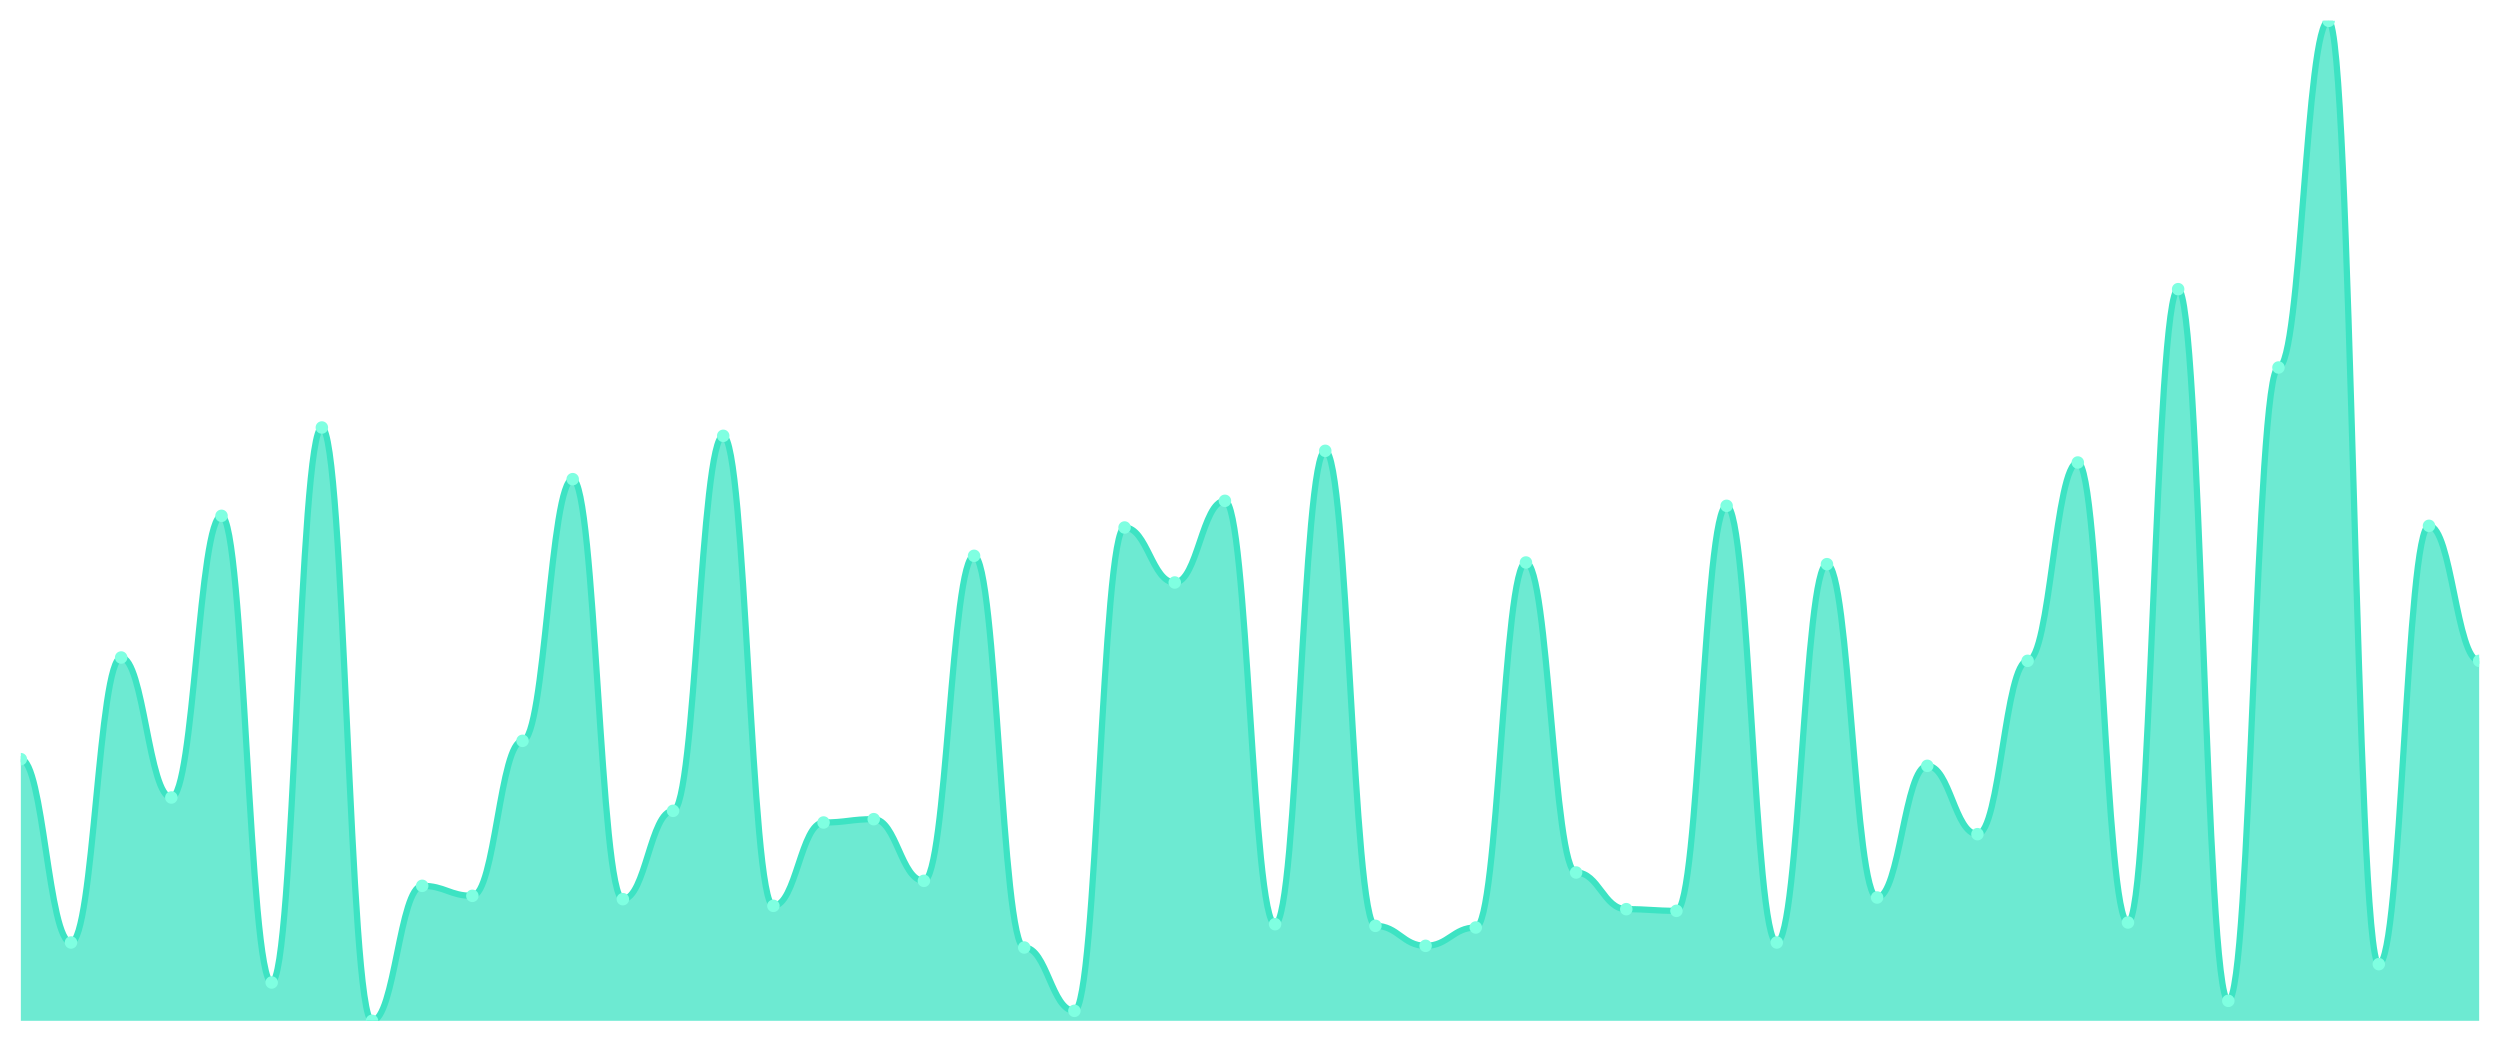
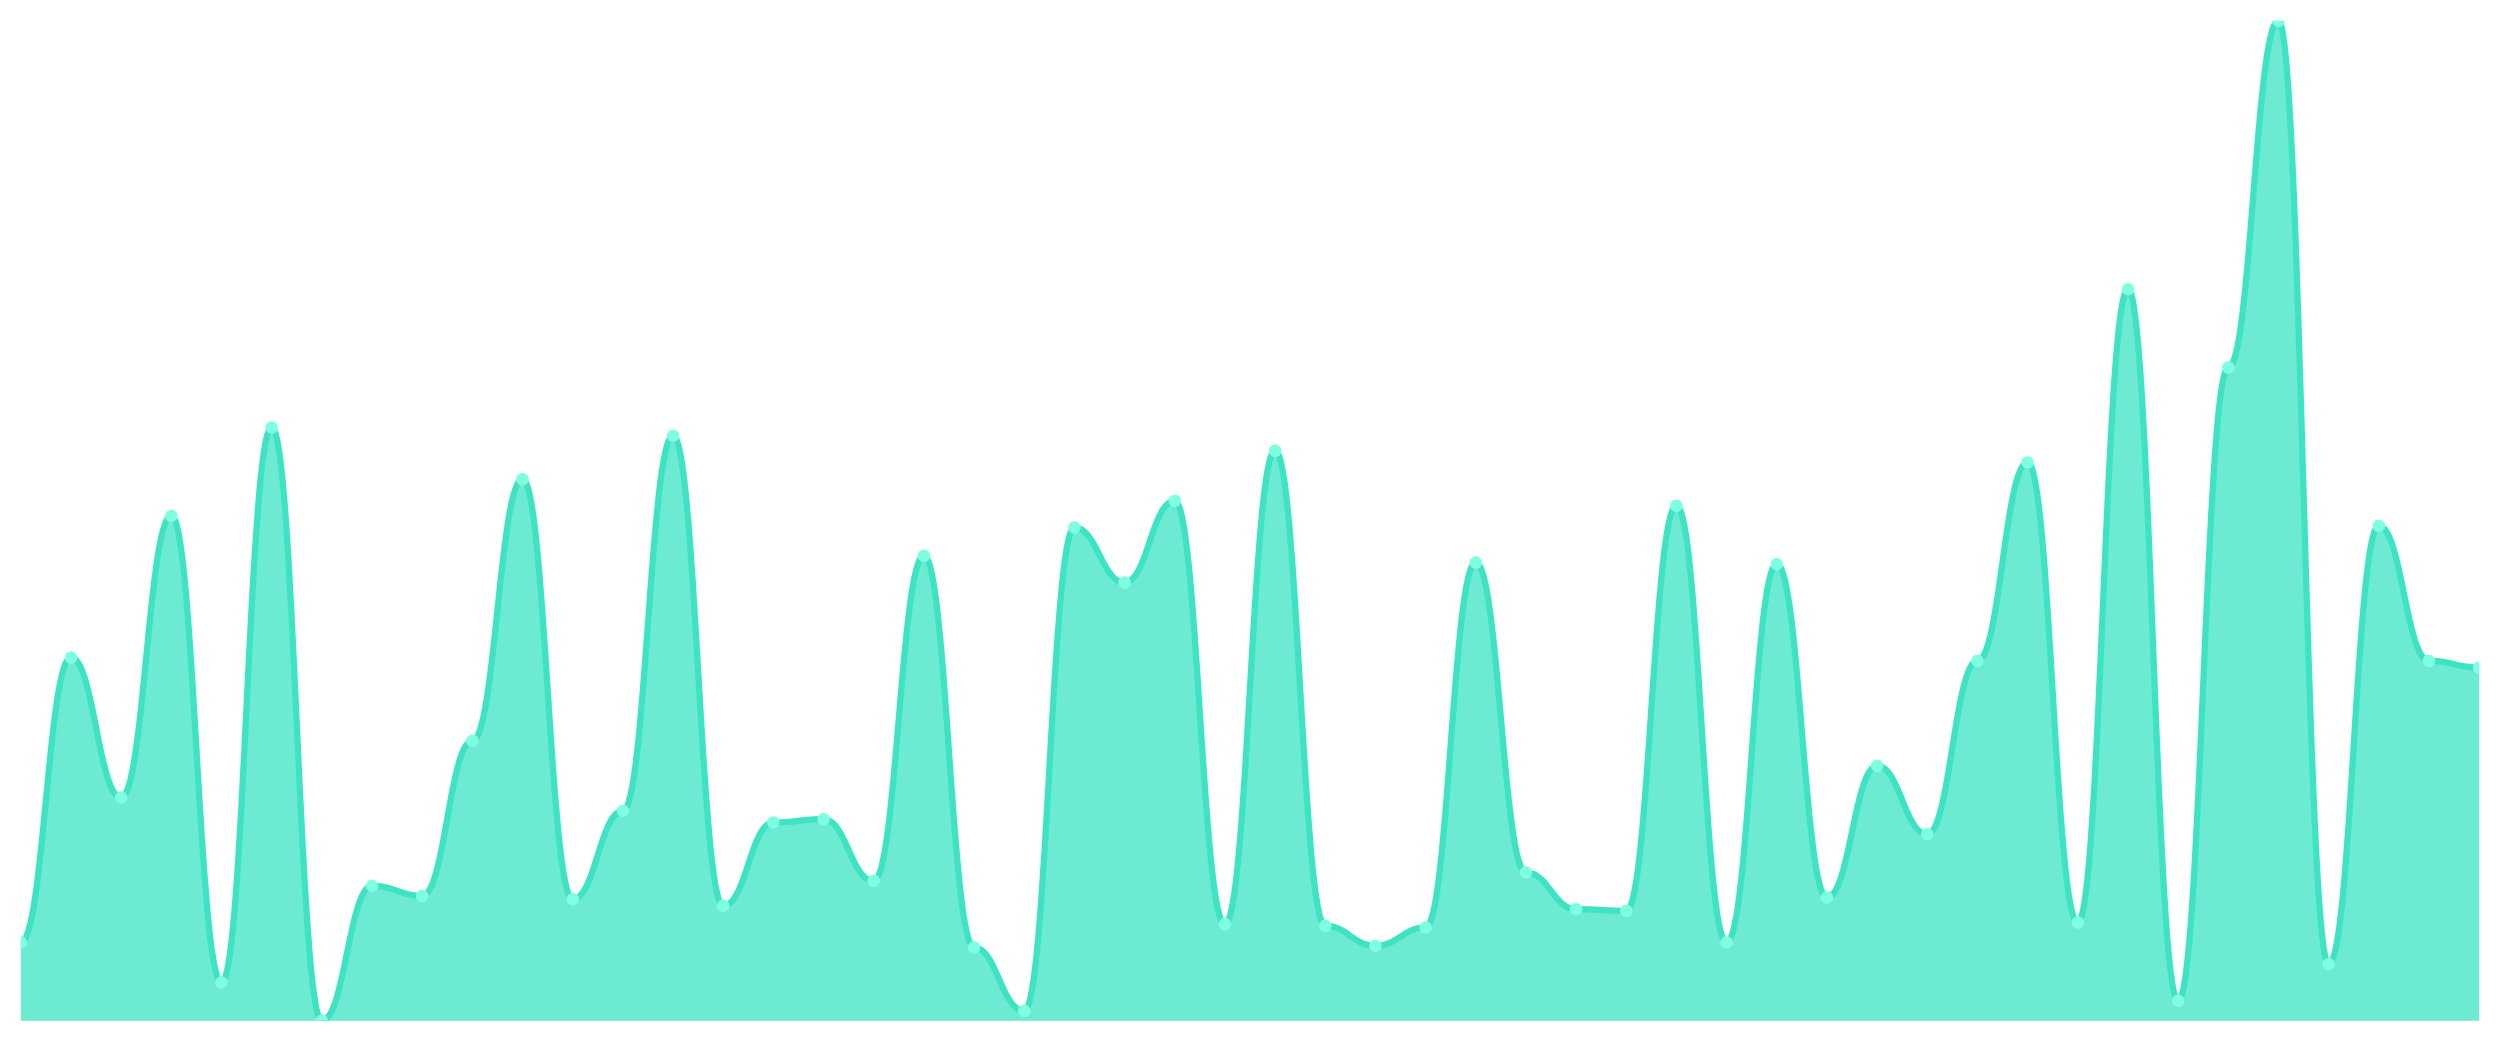
<svg xmlns="http://www.w3.org/2000/svg" viewBox="0 0 1200 500" width="1200" height="500">
  <defs>
    <clipPath id="c">
      <rect x="10" y="10" width="1180" height="480" />
    </clipPath>
  </defs>
  <rect width="1200" height="500" fill="none" />
  <g clip-path="url(#c)">
-     <path d="M 10,490 L 10,364.4 C 20.837,364.4 23.245,452.4 34.082,452.4 C 44.918,452.4 47.327,315.6 58.163,315.6 C 69,315.6 71.408,382.8 82.245,382.8 C 93.082,382.8 95.49,247.6 106.327,247.6 C 117.163,247.6 119.571,471.6 130.408,471.6 C 141.245,471.6 143.653,205.2 154.49,205.2 C 165.327,205.2 167.735,490 178.571,490 C 189.408,490 191.816,425.2 202.653,425.2 C 213.49,425.2 215.898,430 226.735,430 C 237.571,430 239.98,355.6 250.816,355.6 C 261.653,355.6 264.061,230 274.898,230 C 285.735,230 288.143,431.6 298.98,431.6 C 309.816,431.6 312.224,389.2 323.061,389.2 C 333.898,389.2 336.306,209.2 347.143,209.2 C 357.98,209.2 360.388,434.8 371.224,434.8 C 382.061,434.8 384.469,394.8 395.306,394.8 C 406.143,394.8 408.551,393.2 419.388,393.2 C 430.224,393.2 432.633,422.8 443.469,422.8 C 454.306,422.8 456.714,266.8 467.551,266.8 C 478.388,266.8 480.796,454.8 491.633,454.8 C 502.469,454.8 504.878,485.2 515.714,485.2 C 526.551,485.2 528.959,253.2 539.796,253.2 C 550.633,253.2 553.041,279.6 563.878,279.6 C 574.714,279.6 577.122,240.4 587.959,240.4 C 598.796,240.4 601.204,443.6 612.041,443.6 C 622.878,443.6 625.286,216.4 636.122,216.4 C 646.959,216.4 649.367,444.4 660.204,444.4 C 671.041,444.4 673.449,454 684.286,454 C 695.122,454 697.531,445.2 708.367,445.2 C 719.204,445.2 721.612,270 732.449,270 C 743.286,270 745.694,418.8 756.531,418.8 C 767.367,418.8 769.776,436.4 780.612,436.4 C 791.449,436.4 793.857,437.2 804.694,437.2 C 815.531,437.2 817.939,242.8 828.776,242.8 C 839.612,242.8 842.02,452.4 852.857,452.4 C 863.694,452.4 866.102,270.8 876.939,270.8 C 887.776,270.8 890.184,430.8 901.02,430.8 C 911.857,430.8 914.265,367.6 925.102,367.6 C 935.939,367.6 938.347,400.4 949.184,400.4 C 960.02,400.4 962.429,317.2 973.265,317.2 C 984.102,317.2 986.51,222 997.347,222 C 1008.184,222 1010.592,442.8 1021.429,442.8 C 1032.265,442.8 1034.673,138.8 1045.51,138.8 C 1056.347,138.8 1058.755,480.4 1069.592,480.4 C 1080.429,480.4 1082.837,176.4 1093.673,176.4 C 1104.51,176.4 1106.918,10 1117.755,10 C 1128.592,10 1131,462.8 1141.837,462.8 C 1152.673,462.8 1155.082,252.4 1165.918,252.4 C 1176.755,252.4 1179.163,317.2 1190,317.2 L 1190,490 Z" fill="rgba(61,227,195,0.75)" />
-     <path d="M 10,364.4 C 20.837,364.4 23.245,452.4 34.082,452.4 C 44.918,452.4 47.327,315.6 58.163,315.6 C 69,315.6 71.408,382.8 82.245,382.8 C 93.082,382.8 95.49,247.6 106.327,247.6 C 117.163,247.6 119.571,471.6 130.408,471.6 C 141.245,471.6 143.653,205.2 154.49,205.2 C 165.327,205.2 167.735,490 178.571,490 C 189.408,490 191.816,425.2 202.653,425.2 C 213.49,425.2 215.898,430 226.735,430 C 237.571,430 239.98,355.6 250.816,355.6 C 261.653,355.6 264.061,230 274.898,230 C 285.735,230 288.143,431.6 298.98,431.6 C 309.816,431.6 312.224,389.2 323.061,389.2 C 333.898,389.2 336.306,209.2 347.143,209.2 C 357.98,209.2 360.388,434.8 371.224,434.8 C 382.061,434.8 384.469,394.8 395.306,394.8 C 406.143,394.8 408.551,393.2 419.388,393.2 C 430.224,393.2 432.633,422.8 443.469,422.8 C 454.306,422.8 456.714,266.8 467.551,266.8 C 478.388,266.8 480.796,454.8 491.633,454.8 C 502.469,454.8 504.878,485.2 515.714,485.2 C 526.551,485.2 528.959,253.2 539.796,253.2 C 550.633,253.2 553.041,279.6 563.878,279.6 C 574.714,279.6 577.122,240.4 587.959,240.4 C 598.796,240.4 601.204,443.6 612.041,443.6 C 622.878,443.6 625.286,216.4 636.122,216.4 C 646.959,216.4 649.367,444.4 660.204,444.4 C 671.041,444.4 673.449,454 684.286,454 C 695.122,454 697.531,445.2 708.367,445.2 C 719.204,445.2 721.612,270 732.449,270 C 743.286,270 745.694,418.8 756.531,418.8 C 767.367,418.8 769.776,436.4 780.612,436.4 C 791.449,436.4 793.857,437.2 804.694,437.2 C 815.531,437.2 817.939,242.8 828.776,242.8 C 839.612,242.8 842.02,452.4 852.857,452.4 C 863.694,452.4 866.102,270.8 876.939,270.8 C 887.776,270.8 890.184,430.8 901.02,430.8 C 911.857,430.8 914.265,367.6 925.102,367.6 C 935.939,367.6 938.347,400.4 949.184,400.4 C 960.02,400.4 962.429,317.2 973.265,317.2 C 984.102,317.2 986.51,222 997.347,222 C 1008.184,222 1010.592,442.8 1021.429,442.8 C 1032.265,442.8 1034.673,138.8 1045.51,138.8 C 1056.347,138.8 1058.755,480.4 1069.592,480.4 C 1080.429,480.4 1082.837,176.4 1093.673,176.4 C 1104.51,176.4 1106.918,10 1117.755,10 C 1128.592,10 1131,462.8 1141.837,462.8 C 1152.673,462.8 1155.082,252.4 1165.918,252.4 C 1176.755,252.4 1179.163,317.2 1190,317.2" fill="none" stroke="#3de3c3" stroke-width="3" stroke-linecap="round" stroke-linejoin="round" />
-     <circle cx="10" cy="364.4" r="3" fill="#7fffe1" />
-     <circle cx="34.082" cy="452.4" r="3" fill="#7fffe1" />
-     <circle cx="58.163" cy="315.6" r="3" fill="#7fffe1" />
-     <circle cx="82.245" cy="382.8" r="3" fill="#7fffe1" />
-     <circle cx="106.327" cy="247.6" r="3" fill="#7fffe1" />
-     <circle cx="130.408" cy="471.6" r="3" fill="#7fffe1" />
-     <circle cx="154.49" cy="205.2" r="3" fill="#7fffe1" />
-     <circle cx="178.571" cy="490" r="3" fill="#7fffe1" />
-     <circle cx="202.653" cy="425.2" r="3" fill="#7fffe1" />
-     <circle cx="226.735" cy="430" r="3" fill="#7fffe1" />
-     <circle cx="250.816" cy="355.6" r="3" fill="#7fffe1" />
-     <circle cx="274.898" cy="230" r="3" fill="#7fffe1" />
-     <circle cx="298.98" cy="431.6" r="3" fill="#7fffe1" />
-     <circle cx="323.061" cy="389.2" r="3" fill="#7fffe1" />
-     <circle cx="347.143" cy="209.2" r="3" fill="#7fffe1" />
-     <circle cx="371.224" cy="434.8" r="3" fill="#7fffe1" />
-     <circle cx="395.306" cy="394.8" r="3" fill="#7fffe1" />
-     <circle cx="419.388" cy="393.2" r="3" fill="#7fffe1" />
-     <circle cx="443.469" cy="422.8" r="3" fill="#7fffe1" />
-     <circle cx="467.551" cy="266.8" r="3" fill="#7fffe1" />
-     <circle cx="491.633" cy="454.8" r="3" fill="#7fffe1" />
-     <circle cx="515.714" cy="485.2" r="3" fill="#7fffe1" />
-     <circle cx="539.796" cy="253.2" r="3" fill="#7fffe1" />
-     <circle cx="563.878" cy="279.6" r="3" fill="#7fffe1" />
-     <circle cx="587.959" cy="240.4" r="3" fill="#7fffe1" />
-     <circle cx="612.041" cy="443.6" r="3" fill="#7fffe1" />
-     <circle cx="636.122" cy="216.4" r="3" fill="#7fffe1" />
-     <circle cx="660.204" cy="444.4" r="3" fill="#7fffe1" />
-     <circle cx="684.286" cy="454" r="3" fill="#7fffe1" />
-     <circle cx="708.367" cy="445.2" r="3" fill="#7fffe1" />
-     <circle cx="732.449" cy="270" r="3" fill="#7fffe1" />
-     <circle cx="756.531" cy="418.8" r="3" fill="#7fffe1" />
-     <circle cx="780.612" cy="436.4" r="3" fill="#7fffe1" />
-     <circle cx="804.694" cy="437.2" r="3" fill="#7fffe1" />
-     <circle cx="828.776" cy="242.8" r="3" fill="#7fffe1" />
-     <circle cx="852.857" cy="452.4" r="3" fill="#7fffe1" />
-     <circle cx="876.939" cy="270.8" r="3" fill="#7fffe1" />
-     <circle cx="901.02" cy="430.8" r="3" fill="#7fffe1" />
-     <circle cx="925.102" cy="367.6" r="3" fill="#7fffe1" />
-     <circle cx="949.184" cy="400.4" r="3" fill="#7fffe1" />
-     <circle cx="973.265" cy="317.2" r="3" fill="#7fffe1" />
-     <circle cx="997.347" cy="222" r="3" fill="#7fffe1" />
-     <circle cx="1021.429" cy="442.8" r="3" fill="#7fffe1" />
-     <circle cx="1045.51" cy="138.8" r="3" fill="#7fffe1" />
-     <circle cx="1069.592" cy="480.4" r="3" fill="#7fffe1" />
-     <circle cx="1093.673" cy="176.4" r="3" fill="#7fffe1" />
-     <circle cx="1117.755" cy="10" r="3" fill="#7fffe1" />
-     <circle cx="1141.837" cy="462.8" r="3" fill="#7fffe1" />
-     <circle cx="1165.918" cy="252.4" r="3" fill="#7fffe1" />
-     <circle cx="1190" cy="317.2" r="3" fill="#7fffe1" />
+     <path d="M 10,490 L 10,452.4 C 20.837,452.4 23.245,315.6 34.082,315.6 C 44.918,315.6 47.327,382.8 58.163,382.8 C 69,382.8 71.408,247.6 82.245,247.6 C 93.082,247.6 95.49,471.6 106.327,471.6 C 117.163,471.6 119.571,205.2 130.408,205.2 C 141.245,205.2 143.653,490 154.49,490 C 165.327,490 167.735,425.2 178.571,425.2 C 189.408,425.2 191.816,430 202.653,430 C 213.49,430 215.898,355.6 226.735,355.6 C 237.571,355.6 239.98,230 250.816,230 C 261.653,230 264.061,431.6 274.898,431.6 C 285.735,431.6 288.143,389.2 298.98,389.2 C 309.816,389.2 312.224,209.2 323.061,209.2 C 333.898,209.2 336.306,434.8 347.143,434.8 C 357.98,434.8 360.388,394.8 371.224,394.8 C 382.061,394.8 384.469,393.2 395.306,393.2 C 406.143,393.2 408.551,422.8 419.388,422.8 C 430.224,422.8 432.633,266.8 443.469,266.8 C 454.306,266.8 456.714,454.8 467.551,454.8 C 478.388,454.8 480.796,485.2 491.633,485.2 C 502.469,485.2 504.878,253.2 515.714,253.2 C 526.551,253.2 528.959,279.6 539.796,279.6 C 550.633,279.6 553.041,240.4 563.878,240.4 C 574.714,240.4 577.122,443.6 587.959,443.6 C 598.796,443.6 601.204,216.4 612.041,216.4 C 622.878,216.4 625.286,444.4 636.122,444.4 C 646.959,444.4 649.367,454 660.204,454 C 671.041,454 673.449,445.2 684.286,445.2 C 695.122,445.2 697.531,270 708.367,270 C 719.204,270 721.612,418.8 732.449,418.8 C 743.286,418.8 745.694,436.4 756.531,436.4 C 767.367,436.4 769.776,437.2 780.612,437.2 C 791.449,437.2 793.857,242.8 804.694,242.8 C 815.531,242.8 817.939,452.4 828.776,452.4 C 839.612,452.4 842.02,270.8 852.857,270.8 C 863.694,270.8 866.102,430.8 876.939,430.8 C 887.776,430.8 890.184,367.6 901.02,367.6 C 911.857,367.6 914.265,400.4 925.102,400.4 C 935.939,400.4 938.347,317.2 949.184,317.2 C 960.02,317.2 962.429,222 973.265,222 C 984.102,222 986.51,442.8 997.347,442.8 C 1008.184,442.8 1010.592,138.8 1021.429,138.8 C 1032.265,138.8 1034.673,480.4 1045.51,480.4 C 1056.347,480.4 1058.755,176.4 1069.592,176.4 C 1080.429,176.4 1082.837,10 1093.673,10 C 1104.51,10 1106.918,462.8 1117.755,462.8 C 1128.592,462.8 1131,252.4 1141.837,252.4 C 1152.673,252.4 1155.082,317.2 1165.918,317.2 C 1176.755,317.2 1179.163,320.4 1190,320.4 L 1190,490 Z" fill="rgba(61,227,195,0.75)" />
+     <path d="M 10,452.4 C 20.837,452.4 23.245,315.6 34.082,315.6 C 44.918,315.6 47.327,382.8 58.163,382.8 C 69,382.8 71.408,247.6 82.245,247.6 C 93.082,247.6 95.49,471.6 106.327,471.6 C 117.163,471.6 119.571,205.2 130.408,205.2 C 141.245,205.2 143.653,490 154.49,490 C 165.327,490 167.735,425.2 178.571,425.2 C 189.408,425.2 191.816,430 202.653,430 C 213.49,430 215.898,355.6 226.735,355.6 C 237.571,355.6 239.98,230 250.816,230 C 261.653,230 264.061,431.6 274.898,431.6 C 285.735,431.6 288.143,389.2 298.98,389.2 C 309.816,389.2 312.224,209.2 323.061,209.2 C 333.898,209.2 336.306,434.8 347.143,434.8 C 357.98,434.8 360.388,394.8 371.224,394.8 C 382.061,394.8 384.469,393.2 395.306,393.2 C 406.143,393.2 408.551,422.8 419.388,422.8 C 430.224,422.8 432.633,266.8 443.469,266.8 C 454.306,266.8 456.714,454.8 467.551,454.8 C 478.388,454.8 480.796,485.2 491.633,485.2 C 502.469,485.2 504.878,253.2 515.714,253.2 C 526.551,253.2 528.959,279.6 539.796,279.6 C 550.633,279.6 553.041,240.4 563.878,240.4 C 574.714,240.4 577.122,443.6 587.959,443.6 C 598.796,443.6 601.204,216.4 612.041,216.4 C 622.878,216.4 625.286,444.4 636.122,444.4 C 646.959,444.4 649.367,454 660.204,454 C 671.041,454 673.449,445.2 684.286,445.2 C 695.122,445.2 697.531,270 708.367,270 C 719.204,270 721.612,418.8 732.449,418.8 C 743.286,418.8 745.694,436.4 756.531,436.4 C 767.367,436.4 769.776,437.2 780.612,437.2 C 791.449,437.2 793.857,242.8 804.694,242.8 C 815.531,242.8 817.939,452.4 828.776,452.4 C 839.612,452.4 842.02,270.8 852.857,270.8 C 863.694,270.8 866.102,430.8 876.939,430.8 C 887.776,430.8 890.184,367.6 901.02,367.6 C 911.857,367.6 914.265,400.4 925.102,400.4 C 935.939,400.4 938.347,317.2 949.184,317.2 C 960.02,317.2 962.429,222 973.265,222 C 984.102,222 986.51,442.8 997.347,442.8 C 1008.184,442.8 1010.592,138.8 1021.429,138.8 C 1032.265,138.8 1034.673,480.4 1045.51,480.4 C 1056.347,480.4 1058.755,176.4 1069.592,176.4 C 1080.429,176.4 1082.837,10 1093.673,10 C 1104.51,10 1106.918,462.8 1117.755,462.8 C 1128.592,462.8 1131,252.4 1141.837,252.4 C 1152.673,252.4 1155.082,317.2 1165.918,317.2 C 1176.755,317.2 1179.163,320.4 1190,320.4" fill="none" stroke="#3de3c3" stroke-width="3" stroke-linecap="round" stroke-linejoin="round" />
+     <circle cx="10" cy="452.4" r="3" fill="#7fffe1" />
+     <circle cx="34.082" cy="315.6" r="3" fill="#7fffe1" />
+     <circle cx="58.163" cy="382.8" r="3" fill="#7fffe1" />
+     <circle cx="82.245" cy="247.6" r="3" fill="#7fffe1" />
+     <circle cx="106.327" cy="471.6" r="3" fill="#7fffe1" />
+     <circle cx="130.408" cy="205.2" r="3" fill="#7fffe1" />
+     <circle cx="154.49" cy="490" r="3" fill="#7fffe1" />
+     <circle cx="178.571" cy="425.2" r="3" fill="#7fffe1" />
+     <circle cx="202.653" cy="430" r="3" fill="#7fffe1" />
+     <circle cx="226.735" cy="355.6" r="3" fill="#7fffe1" />
+     <circle cx="250.816" cy="230" r="3" fill="#7fffe1" />
+     <circle cx="274.898" cy="431.6" r="3" fill="#7fffe1" />
+     <circle cx="298.98" cy="389.2" r="3" fill="#7fffe1" />
+     <circle cx="323.061" cy="209.2" r="3" fill="#7fffe1" />
+     <circle cx="347.143" cy="434.8" r="3" fill="#7fffe1" />
+     <circle cx="371.224" cy="394.8" r="3" fill="#7fffe1" />
+     <circle cx="395.306" cy="393.2" r="3" fill="#7fffe1" />
+     <circle cx="419.388" cy="422.8" r="3" fill="#7fffe1" />
+     <circle cx="443.469" cy="266.8" r="3" fill="#7fffe1" />
+     <circle cx="467.551" cy="454.8" r="3" fill="#7fffe1" />
+     <circle cx="491.633" cy="485.2" r="3" fill="#7fffe1" />
+     <circle cx="515.714" cy="253.2" r="3" fill="#7fffe1" />
+     <circle cx="539.796" cy="279.6" r="3" fill="#7fffe1" />
+     <circle cx="563.878" cy="240.4" r="3" fill="#7fffe1" />
+     <circle cx="587.959" cy="443.6" r="3" fill="#7fffe1" />
+     <circle cx="612.041" cy="216.4" r="3" fill="#7fffe1" />
+     <circle cx="636.122" cy="444.4" r="3" fill="#7fffe1" />
+     <circle cx="660.204" cy="454" r="3" fill="#7fffe1" />
+     <circle cx="684.286" cy="445.2" r="3" fill="#7fffe1" />
+     <circle cx="708.367" cy="270" r="3" fill="#7fffe1" />
+     <circle cx="732.449" cy="418.8" r="3" fill="#7fffe1" />
+     <circle cx="756.531" cy="436.4" r="3" fill="#7fffe1" />
+     <circle cx="780.612" cy="437.2" r="3" fill="#7fffe1" />
+     <circle cx="804.694" cy="242.8" r="3" fill="#7fffe1" />
+     <circle cx="828.776" cy="452.4" r="3" fill="#7fffe1" />
+     <circle cx="852.857" cy="270.8" r="3" fill="#7fffe1" />
+     <circle cx="876.939" cy="430.8" r="3" fill="#7fffe1" />
+     <circle cx="901.02" cy="367.6" r="3" fill="#7fffe1" />
+     <circle cx="925.102" cy="400.4" r="3" fill="#7fffe1" />
+     <circle cx="949.184" cy="317.2" r="3" fill="#7fffe1" />
+     <circle cx="973.265" cy="222" r="3" fill="#7fffe1" />
+     <circle cx="997.347" cy="442.8" r="3" fill="#7fffe1" />
+     <circle cx="1021.429" cy="138.8" r="3" fill="#7fffe1" />
+     <circle cx="1045.51" cy="480.4" r="3" fill="#7fffe1" />
+     <circle cx="1069.592" cy="176.4" r="3" fill="#7fffe1" />
+     <circle cx="1093.673" cy="10" r="3" fill="#7fffe1" />
+     <circle cx="1117.755" cy="462.8" r="3" fill="#7fffe1" />
+     <circle cx="1141.837" cy="252.4" r="3" fill="#7fffe1" />
+     <circle cx="1165.918" cy="317.2" r="3" fill="#7fffe1" />
+     <circle cx="1190" cy="320.4" r="3" fill="#7fffe1" />
  </g>
</svg>
